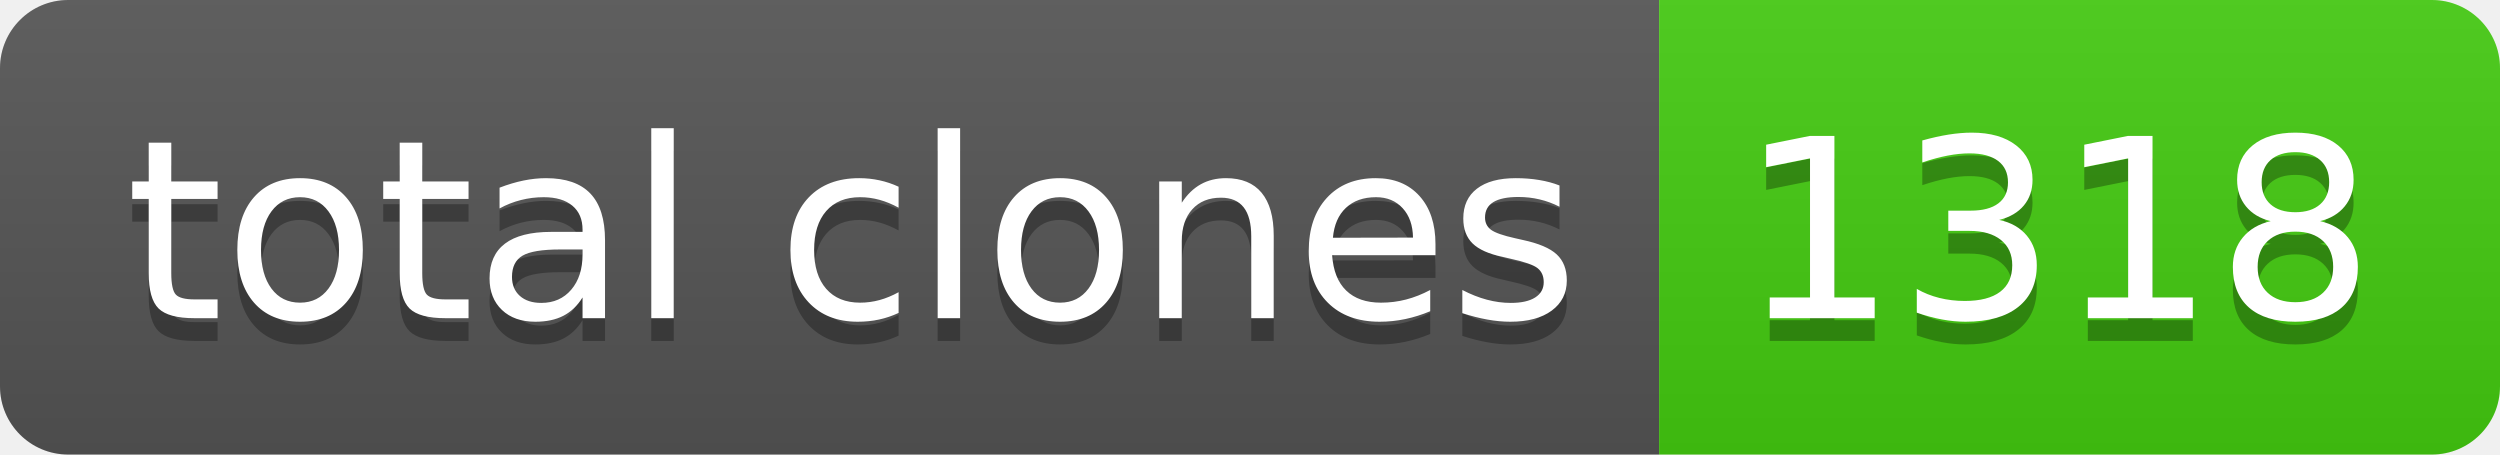
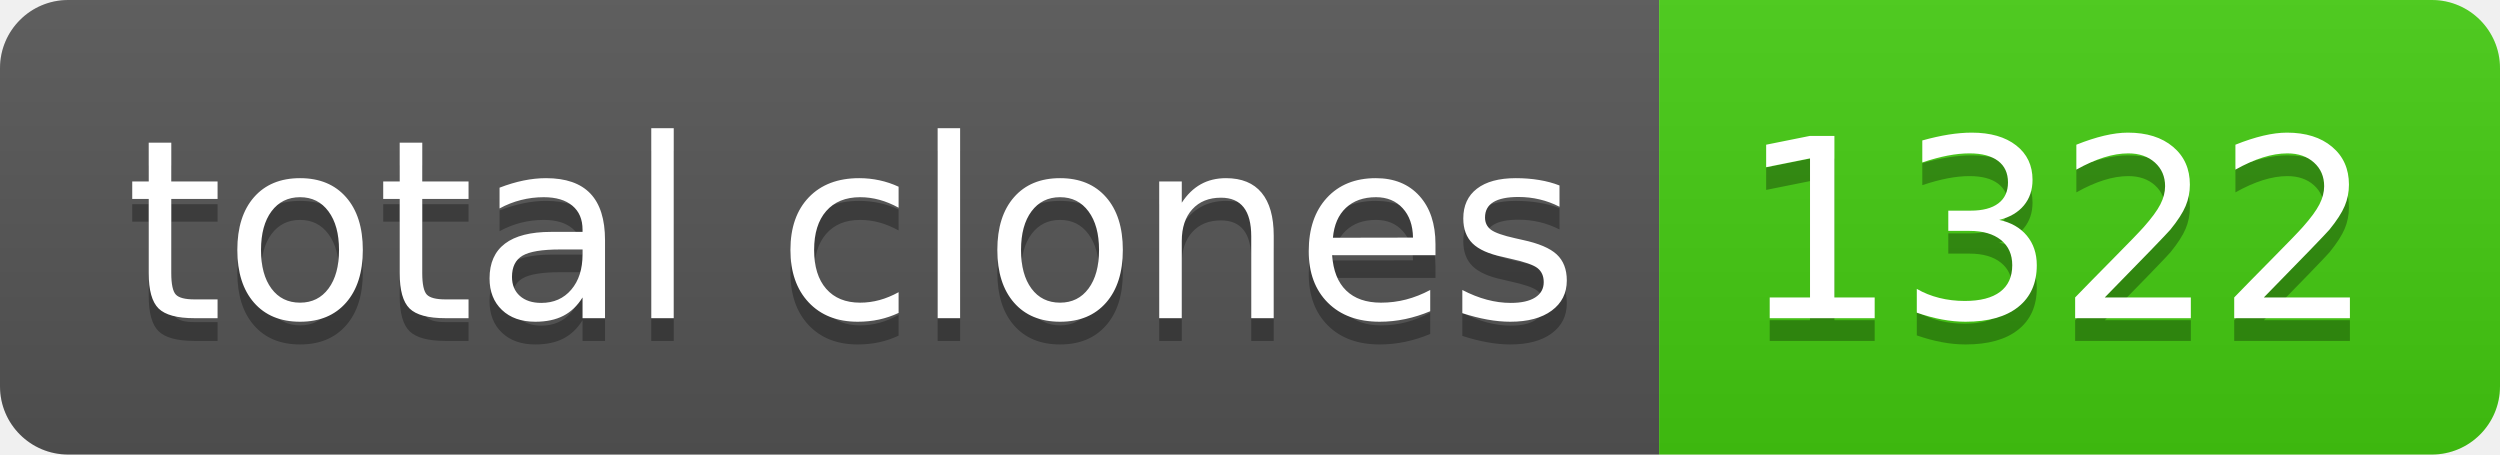
- <svg xmlns="http://www.w3.org/2000/svg" width="110" height="20" role="img" aria-label="total clones: 1318">
+ <svg xmlns="http://www.w3.org/2000/svg" width="110" height="20" role="img" aria-label="total clones: 1322">
  <linearGradient id="s" x2="0" y2="100%">
    <stop offset="0" stop-color="#bbb" stop-opacity=".1" />
    <stop offset="1" stop-opacity=".1" />
  </linearGradient>
  <clipPath id="r">
    <rect width="110" height="20" rx="3" fill="#fff" />
  </clipPath>
  <g clip-path="url(#r)">
    <rect width="73" height="20" fill="#555" />
    <rect x="73" width="37" height="20" fill="#4c1" />
    <rect width="110" height="20" fill="url(#s)" />
  </g>
  <g fill="#fff" text-anchor="middle" font-family="Verdana,Geneva,DejaVu Sans,sans-serif" text-rendering="geometricPrecision" font-size="110">
    <text aria-hidden="true" x="375" y="150" fill="#010101" fill-opacity=".3" transform="scale(.1)" textLength="630">total clones</text>
    <text x="375" y="140" transform="scale(.1)" fill="#fff" textLength="630">total clones</text>
-     <text aria-hidden="true" x="905" y="150" fill="#010101" fill-opacity=".3" transform="scale(.1)" textLength="270">1318</text>
-     <text x="905" y="140" transform="scale(.1)" fill="#fff" textLength="270">1318</text>
+     <text aria-hidden="true" x="905" y="150" fill="#010101" fill-opacity=".3" transform="scale(.1)" textLength="270">1322</text>
+     <text x="905" y="140" transform="scale(.1)" fill="#fff" textLength="270">1322</text>
  </g>
</svg>
